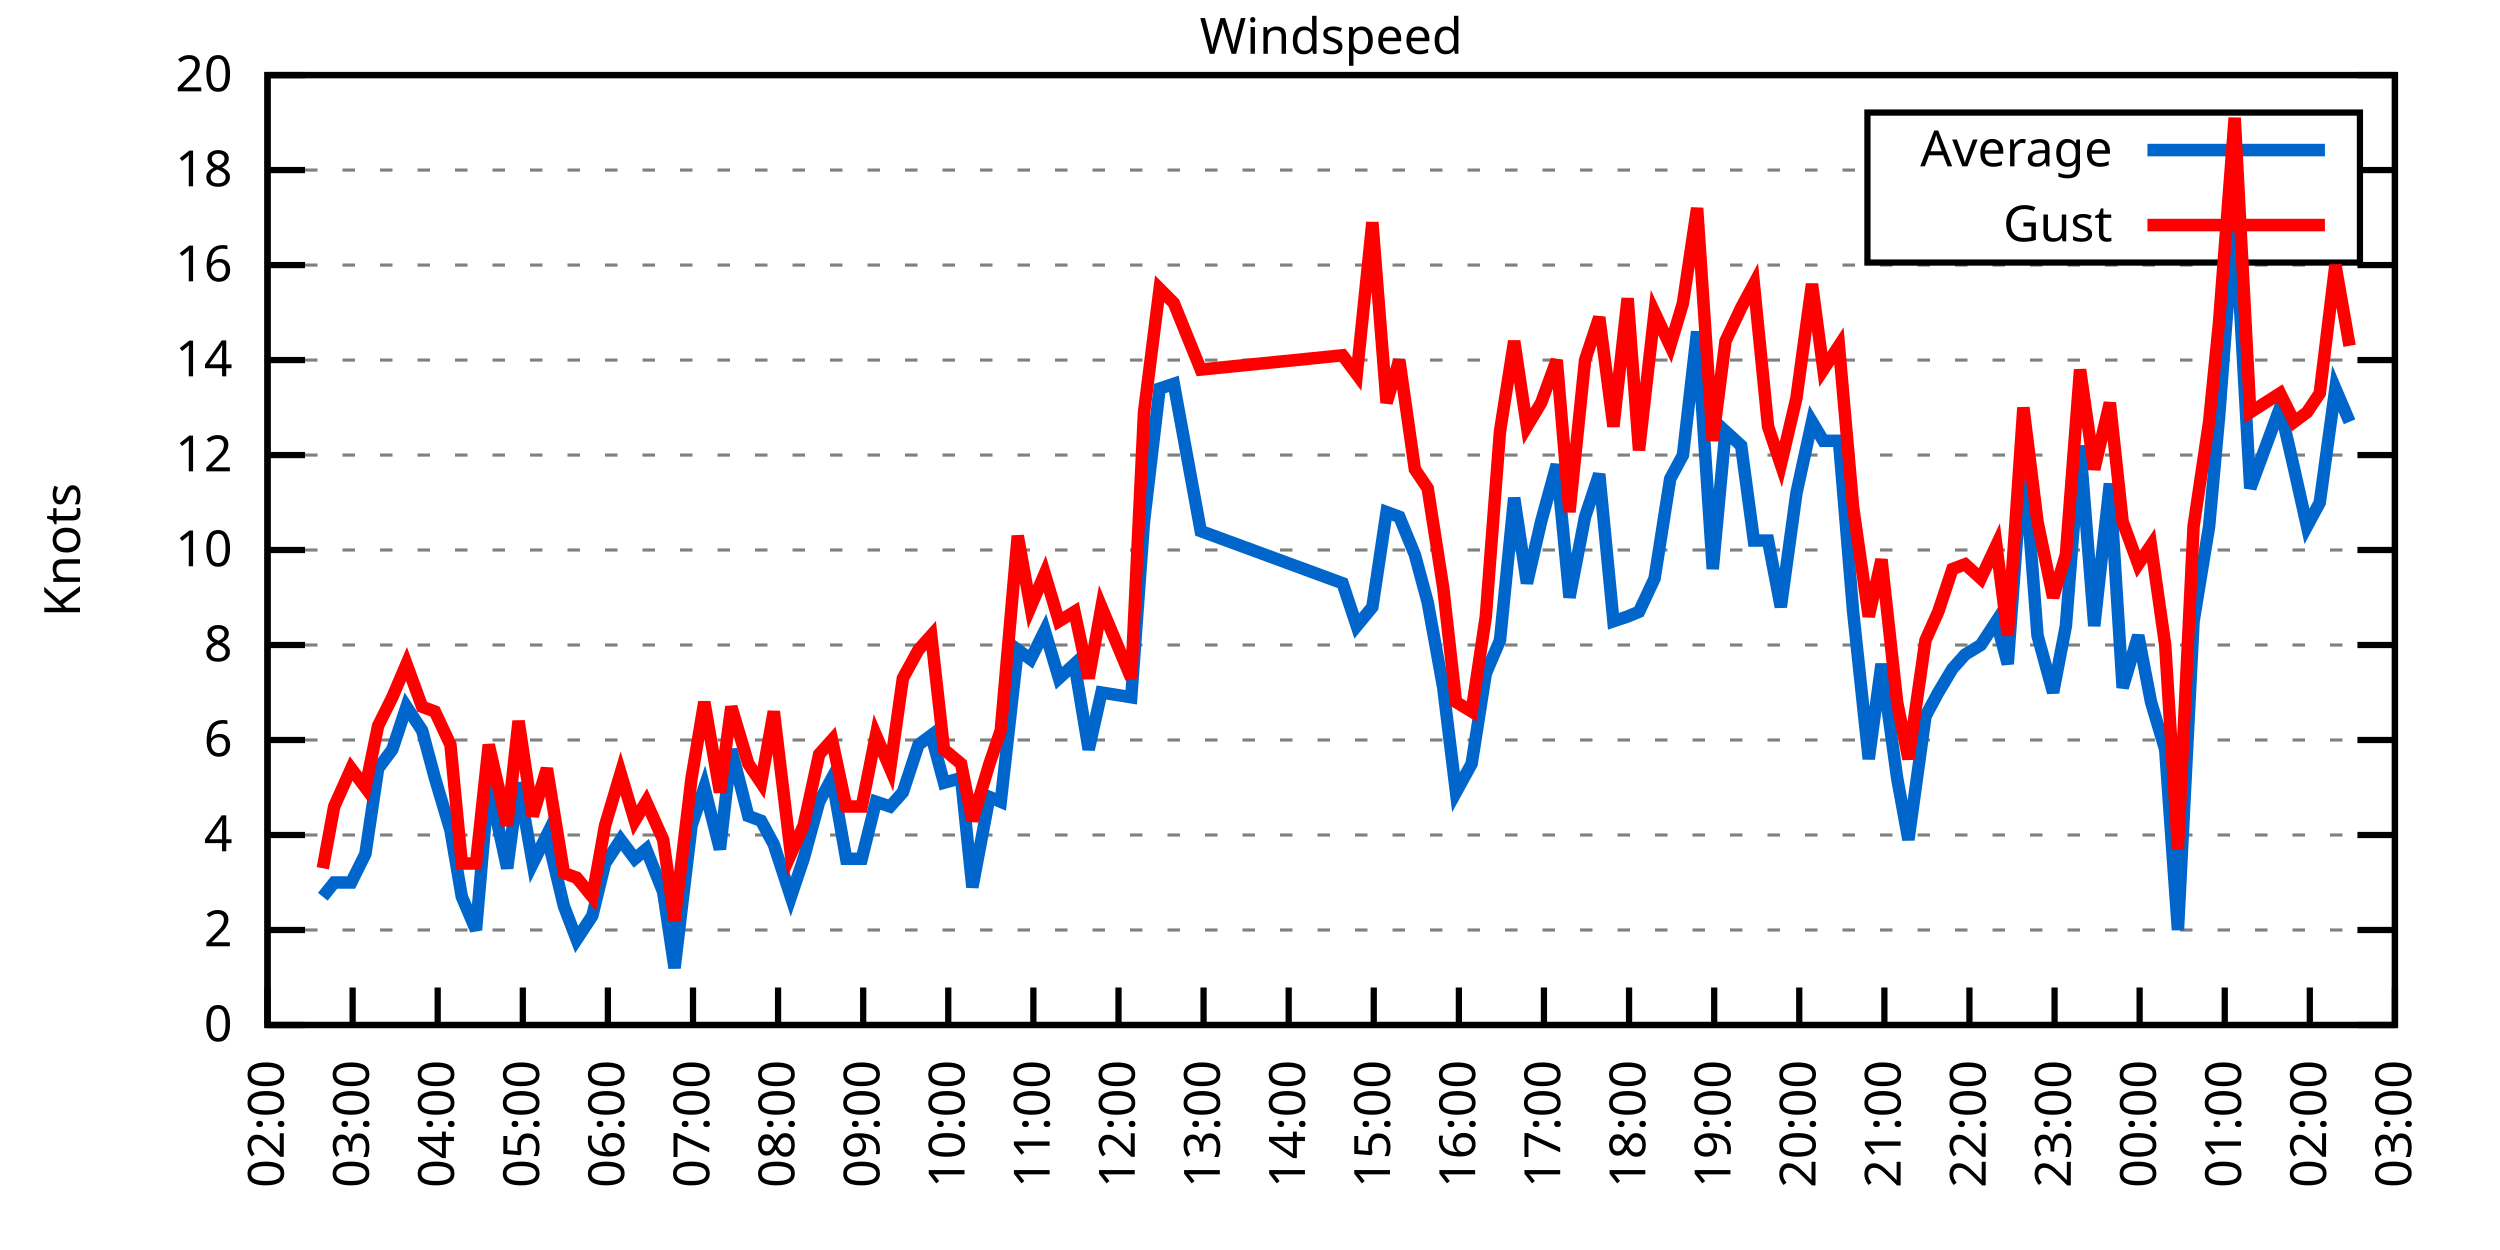
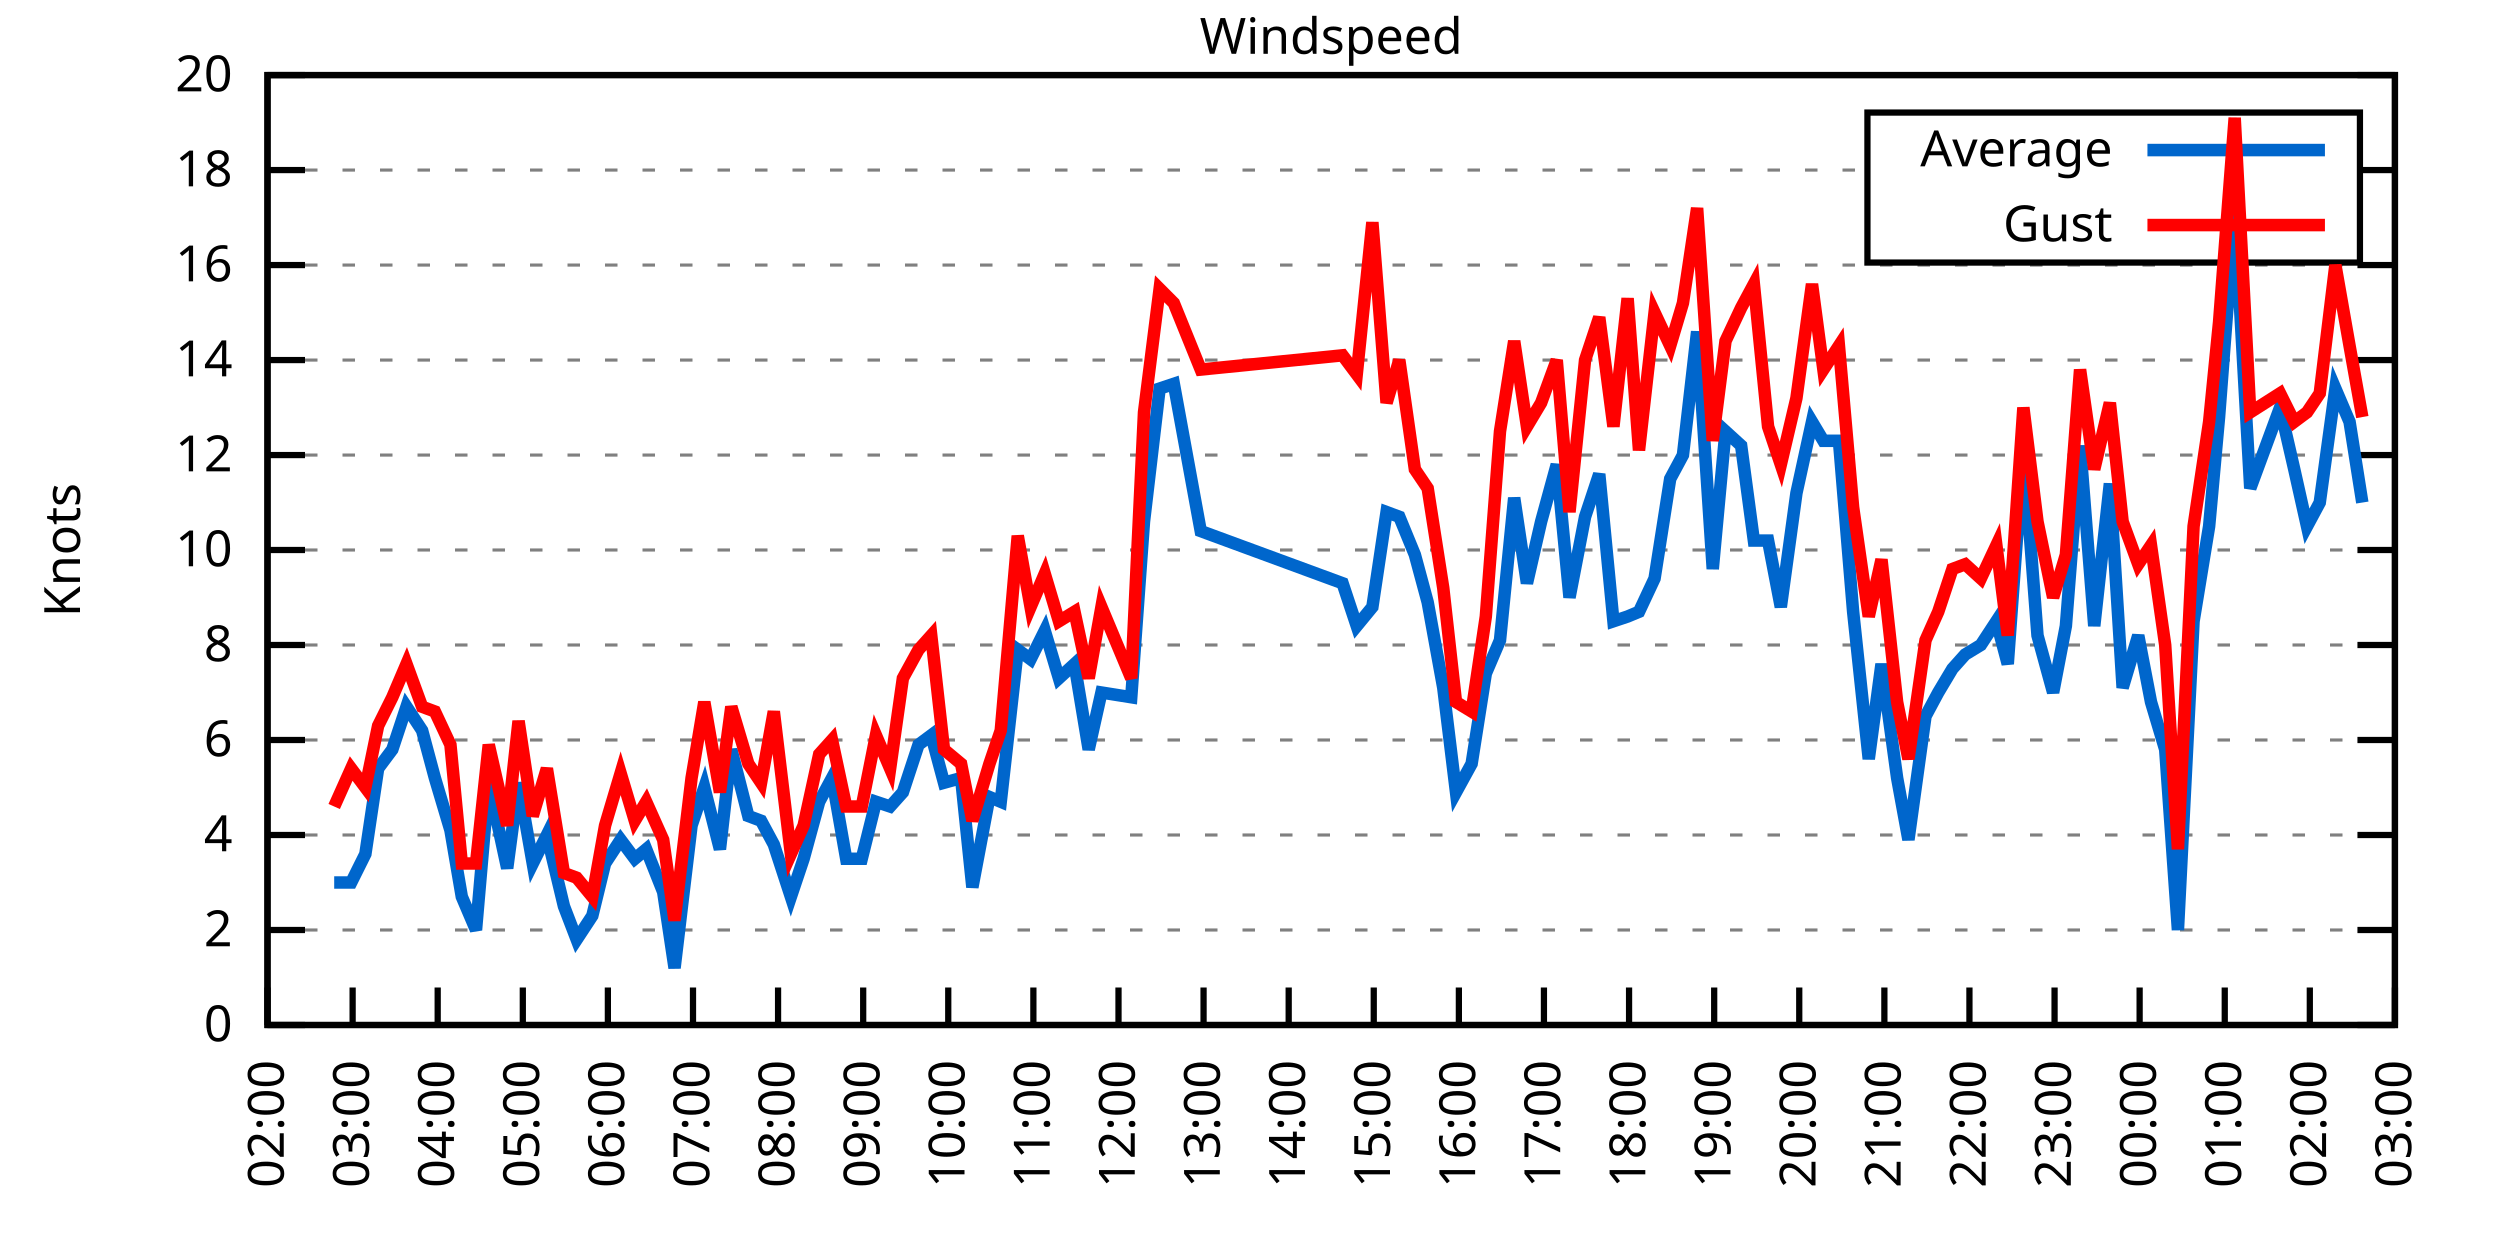
<svg xmlns="http://www.w3.org/2000/svg" xmlns:xlink="http://www.w3.org/1999/xlink" width="400" height="200" viewBox="0 0 400 200">
  <g id="gnuplot_canvas">
    <rect x="0" y="0" width="400" height="200" fill="none" />
    <defs>
      <circle id="gpDot" r="0.5" stroke-width="0.5" stroke="currentColor" />
      <path id="gpPt0" stroke-width="0.333" stroke="currentColor" d="M-1,0 h2 M0,-1 v2" />
      <path id="gpPt1" stroke-width="0.333" stroke="currentColor" d="M-1,-1 L1,1 M1,-1 L-1,1" />
      <path id="gpPt2" stroke-width="0.333" stroke="currentColor" d="M-1,0 L1,0 M0,-1 L0,1 M-1,-1 L1,1 M-1,1 L1,-1" />
      <rect id="gpPt3" stroke-width="0.333" stroke="currentColor" x="-1" y="-1" width="2" height="2" />
      <rect id="gpPt4" stroke-width="0.333" stroke="currentColor" fill="currentColor" x="-1" y="-1" width="2" height="2" />
      <circle id="gpPt5" stroke-width="0.333" stroke="currentColor" cx="0" cy="0" r="1" />
      <use xlink:href="#gpPt5" id="gpPt6" fill="currentColor" stroke="none" />
      <path id="gpPt7" stroke-width="0.333" stroke="currentColor" d="M0,-1.33 L-1.33,0.67 L1.33,0.67 z" />
      <use xlink:href="#gpPt7" id="gpPt8" fill="currentColor" stroke="none" />
      <use xlink:href="#gpPt7" id="gpPt9" stroke="currentColor" transform="rotate(180)" />
      <use xlink:href="#gpPt9" id="gpPt10" fill="currentColor" stroke="none" />
      <use xlink:href="#gpPt3" id="gpPt11" stroke="currentColor" transform="rotate(45)" />
      <use xlink:href="#gpPt11" id="gpPt12" fill="currentColor" stroke="none" />
      <path id="gpPt13" stroke-width="0.333" stroke="currentColor" d="M0,1.330 L1.265,0.411 L0.782,-1.067 L-0.782,-1.076 L-1.265,0.411 z" />
      <use xlink:href="#gpPt13" id="gpPt14" fill="currentColor" stroke="none" />
      <filter id="textbox" filterUnits="objectBoundingBox" x="0" y="0" height="1" width="1">
        <feFlood flood-color="white" flood-opacity="1" result="bgnd" />
        <feComposite in="SourceGraphic" in2="bgnd" operator="atop" />
      </filter>
      <filter id="greybox" filterUnits="objectBoundingBox" x="0" y="0" height="1" width="1">
        <feFlood flood-color="lightgrey" flood-opacity="1" result="grey" />
        <feComposite in="SourceGraphic" in2="grey" operator="atop" />
      </filter>
    </defs>
    <g fill="none" color="white" stroke="currentColor" stroke-width="1.00" stroke-linecap="butt" stroke-linejoin="miter">
</g>
    <g fill="none" color="black" stroke="currentColor" stroke-width="1.00" stroke-linecap="butt" stroke-linejoin="miter">
      <g stroke="none" shape-rendering="crispEdges">
        <polygon fill="rgb(255, 255, 255)" points="42.80,164.00 383.18,164.00 383.18,12.02 42.80,12.02 " />
      </g>
    </g>
    <g fill="none" color="black" stroke="currentColor" stroke-width="1.00" stroke-linecap="butt" stroke-linejoin="miter">
</g>
    <g fill="none" color="black" stroke="black" stroke-width="0.50" stroke-linecap="butt" stroke-linejoin="miter">
</g>
    <g fill="none" color="gray" stroke="currentColor" stroke-width="0.50" stroke-linecap="butt" stroke-linejoin="miter">
      <path stroke="gray" stroke-dasharray="2,4" class="gridline" d="M42.80,164.00 L383.19,164.00  " />
    </g>
    <g fill="none" color="gray" stroke="gray" stroke-width="1.00" stroke-linecap="butt" stroke-linejoin="miter">
</g>
    <g fill="none" color="black" stroke="currentColor" stroke-width="1.00" stroke-linecap="butt" stroke-linejoin="miter">
      <path stroke="black" d="M42.80,164.00 L48.80,164.00 M383.19,164.00 L377.19,164.00  " />
      <g transform="translate(37.20,166.60)" stroke="none" fill="black" font-family="Sans" font-size="8.00" text-anchor="end">
        <text>
          <tspan font-family="Sans"> 0</tspan>
        </text>
      </g>
    </g>
    <g fill="none" color="black" stroke="currentColor" stroke-width="1.00" stroke-linecap="butt" stroke-linejoin="miter">
</g>
    <g fill="none" color="black" stroke="black" stroke-width="0.50" stroke-linecap="butt" stroke-linejoin="miter">
</g>
    <g fill="none" color="gray" stroke="currentColor" stroke-width="0.50" stroke-linecap="butt" stroke-linejoin="miter">
      <path stroke="gray" stroke-dasharray="2,4" class="gridline" d="M42.80,148.80 L383.19,148.80  " />
    </g>
    <g fill="none" color="gray" stroke="gray" stroke-width="1.00" stroke-linecap="butt" stroke-linejoin="miter">
</g>
    <g fill="none" color="black" stroke="currentColor" stroke-width="1.00" stroke-linecap="butt" stroke-linejoin="miter">
      <path stroke="black" d="M42.80,148.80 L48.80,148.80 M383.19,148.80 L377.19,148.80  " />
      <g transform="translate(37.20,151.40)" stroke="none" fill="black" font-family="Sans" font-size="8.00" text-anchor="end">
        <text>
          <tspan font-family="Sans"> 2</tspan>
        </text>
      </g>
    </g>
    <g fill="none" color="black" stroke="currentColor" stroke-width="1.00" stroke-linecap="butt" stroke-linejoin="miter">
</g>
    <g fill="none" color="black" stroke="black" stroke-width="0.50" stroke-linecap="butt" stroke-linejoin="miter">
</g>
    <g fill="none" color="gray" stroke="currentColor" stroke-width="0.50" stroke-linecap="butt" stroke-linejoin="miter">
      <path stroke="gray" stroke-dasharray="2,4" class="gridline" d="M42.80,133.60 L383.19,133.60  " />
    </g>
    <g fill="none" color="gray" stroke="gray" stroke-width="1.00" stroke-linecap="butt" stroke-linejoin="miter">
</g>
    <g fill="none" color="black" stroke="currentColor" stroke-width="1.00" stroke-linecap="butt" stroke-linejoin="miter">
      <path stroke="black" d="M42.80,133.60 L48.80,133.60 M383.19,133.60 L377.19,133.60  " />
      <g transform="translate(37.20,136.20)" stroke="none" fill="black" font-family="Sans" font-size="8.00" text-anchor="end">
        <text>
          <tspan font-family="Sans"> 4</tspan>
        </text>
      </g>
    </g>
    <g fill="none" color="black" stroke="currentColor" stroke-width="1.00" stroke-linecap="butt" stroke-linejoin="miter">
</g>
    <g fill="none" color="black" stroke="black" stroke-width="0.50" stroke-linecap="butt" stroke-linejoin="miter">
</g>
    <g fill="none" color="gray" stroke="currentColor" stroke-width="0.50" stroke-linecap="butt" stroke-linejoin="miter">
      <path stroke="gray" stroke-dasharray="2,4" class="gridline" d="M42.80,118.40 L383.19,118.40  " />
    </g>
    <g fill="none" color="gray" stroke="gray" stroke-width="1.00" stroke-linecap="butt" stroke-linejoin="miter">
</g>
    <g fill="none" color="black" stroke="currentColor" stroke-width="1.00" stroke-linecap="butt" stroke-linejoin="miter">
      <path stroke="black" d="M42.80,118.40 L48.80,118.40 M383.19,118.40 L377.19,118.40  " />
      <g transform="translate(37.20,121.00)" stroke="none" fill="black" font-family="Sans" font-size="8.00" text-anchor="end">
        <text>
          <tspan font-family="Sans"> 6</tspan>
        </text>
      </g>
    </g>
    <g fill="none" color="black" stroke="currentColor" stroke-width="1.00" stroke-linecap="butt" stroke-linejoin="miter">
</g>
    <g fill="none" color="black" stroke="black" stroke-width="0.50" stroke-linecap="butt" stroke-linejoin="miter">
</g>
    <g fill="none" color="gray" stroke="currentColor" stroke-width="0.50" stroke-linecap="butt" stroke-linejoin="miter">
      <path stroke="gray" stroke-dasharray="2,4" class="gridline" d="M42.80,103.20 L383.19,103.20  " />
    </g>
    <g fill="none" color="gray" stroke="gray" stroke-width="1.00" stroke-linecap="butt" stroke-linejoin="miter">
</g>
    <g fill="none" color="black" stroke="currentColor" stroke-width="1.00" stroke-linecap="butt" stroke-linejoin="miter">
      <path stroke="black" d="M42.80,103.20 L48.80,103.20 M383.19,103.20 L377.19,103.20  " />
      <g transform="translate(37.20,105.80)" stroke="none" fill="black" font-family="Sans" font-size="8.00" text-anchor="end">
        <text>
          <tspan font-family="Sans"> 8</tspan>
        </text>
      </g>
    </g>
    <g fill="none" color="black" stroke="currentColor" stroke-width="1.00" stroke-linecap="butt" stroke-linejoin="miter">
</g>
    <g fill="none" color="black" stroke="black" stroke-width="0.50" stroke-linecap="butt" stroke-linejoin="miter">
</g>
    <g fill="none" color="gray" stroke="currentColor" stroke-width="0.50" stroke-linecap="butt" stroke-linejoin="miter">
      <path stroke="gray" stroke-dasharray="2,4" class="gridline" d="M42.80,88.00 L383.19,88.00  " />
    </g>
    <g fill="none" color="gray" stroke="gray" stroke-width="1.00" stroke-linecap="butt" stroke-linejoin="miter">
</g>
    <g fill="none" color="black" stroke="currentColor" stroke-width="1.00" stroke-linecap="butt" stroke-linejoin="miter">
      <path stroke="black" d="M42.80,88.00 L48.80,88.00 M383.19,88.00 L377.19,88.00  " />
      <g transform="translate(37.20,90.60)" stroke="none" fill="black" font-family="Sans" font-size="8.00" text-anchor="end">
        <text>
          <tspan font-family="Sans"> 10</tspan>
        </text>
      </g>
    </g>
    <g fill="none" color="black" stroke="currentColor" stroke-width="1.00" stroke-linecap="butt" stroke-linejoin="miter">
</g>
    <g fill="none" color="black" stroke="black" stroke-width="0.50" stroke-linecap="butt" stroke-linejoin="miter">
</g>
    <g fill="none" color="gray" stroke="currentColor" stroke-width="0.50" stroke-linecap="butt" stroke-linejoin="miter">
      <path stroke="gray" stroke-dasharray="2,4" class="gridline" d="M42.80,72.81 L383.19,72.81  " />
    </g>
    <g fill="none" color="gray" stroke="gray" stroke-width="1.00" stroke-linecap="butt" stroke-linejoin="miter">
</g>
    <g fill="none" color="black" stroke="currentColor" stroke-width="1.00" stroke-linecap="butt" stroke-linejoin="miter">
      <path stroke="black" d="M42.80,72.81 L48.80,72.81 M383.19,72.81 L377.19,72.81  " />
      <g transform="translate(37.20,75.41)" stroke="none" fill="black" font-family="Sans" font-size="8.00" text-anchor="end">
        <text>
          <tspan font-family="Sans"> 12</tspan>
        </text>
      </g>
    </g>
    <g fill="none" color="black" stroke="currentColor" stroke-width="1.00" stroke-linecap="butt" stroke-linejoin="miter">
</g>
    <g fill="none" color="black" stroke="black" stroke-width="0.50" stroke-linecap="butt" stroke-linejoin="miter">
</g>
    <g fill="none" color="gray" stroke="currentColor" stroke-width="0.50" stroke-linecap="butt" stroke-linejoin="miter">
      <path stroke="gray" stroke-dasharray="2,4" class="gridline" d="M42.80,57.61 L383.19,57.61  " />
    </g>
    <g fill="none" color="gray" stroke="gray" stroke-width="1.00" stroke-linecap="butt" stroke-linejoin="miter">
</g>
    <g fill="none" color="black" stroke="currentColor" stroke-width="1.00" stroke-linecap="butt" stroke-linejoin="miter">
      <path stroke="black" d="M42.80,57.61 L48.80,57.61 M383.19,57.61 L377.19,57.61  " />
      <g transform="translate(37.20,60.21)" stroke="none" fill="black" font-family="Sans" font-size="8.00" text-anchor="end">
        <text>
          <tspan font-family="Sans"> 14</tspan>
        </text>
      </g>
    </g>
    <g fill="none" color="black" stroke="currentColor" stroke-width="1.00" stroke-linecap="butt" stroke-linejoin="miter">
</g>
    <g fill="none" color="black" stroke="black" stroke-width="0.50" stroke-linecap="butt" stroke-linejoin="miter">
</g>
    <g fill="none" color="gray" stroke="currentColor" stroke-width="0.50" stroke-linecap="butt" stroke-linejoin="miter">
      <path stroke="gray" stroke-dasharray="2,4" class="gridline" d="M42.80,42.41 L383.19,42.41  " />
    </g>
    <g fill="none" color="gray" stroke="gray" stroke-width="1.00" stroke-linecap="butt" stroke-linejoin="miter">
</g>
    <g fill="none" color="black" stroke="currentColor" stroke-width="1.00" stroke-linecap="butt" stroke-linejoin="miter">
      <path stroke="black" d="M42.80,42.41 L48.80,42.41 M383.19,42.41 L377.19,42.41  " />
      <g transform="translate(37.20,45.01)" stroke="none" fill="black" font-family="Sans" font-size="8.00" text-anchor="end">
        <text>
          <tspan font-family="Sans"> 16</tspan>
        </text>
      </g>
    </g>
    <g fill="none" color="black" stroke="currentColor" stroke-width="1.00" stroke-linecap="butt" stroke-linejoin="miter">
</g>
    <g fill="none" color="black" stroke="black" stroke-width="0.50" stroke-linecap="butt" stroke-linejoin="miter">
</g>
    <g fill="none" color="gray" stroke="currentColor" stroke-width="0.50" stroke-linecap="butt" stroke-linejoin="miter">
      <path stroke="gray" stroke-dasharray="2,4" class="gridline" d="M42.80,27.21 L298.79,27.21 M377.59,27.21 L383.19,27.21  " />
    </g>
    <g fill="none" color="gray" stroke="gray" stroke-width="1.00" stroke-linecap="butt" stroke-linejoin="miter">
</g>
    <g fill="none" color="black" stroke="currentColor" stroke-width="1.00" stroke-linecap="butt" stroke-linejoin="miter">
      <path stroke="black" d="M42.80,27.21 L48.80,27.21 M383.19,27.21 L377.19,27.21  " />
      <g transform="translate(37.20,29.81)" stroke="none" fill="black" font-family="Sans" font-size="8.00" text-anchor="end">
        <text>
          <tspan font-family="Sans"> 18</tspan>
        </text>
      </g>
    </g>
    <g fill="none" color="black" stroke="currentColor" stroke-width="1.00" stroke-linecap="butt" stroke-linejoin="miter">
</g>
    <g fill="none" color="black" stroke="black" stroke-width="0.50" stroke-linecap="butt" stroke-linejoin="miter">
</g>
    <g fill="none" color="gray" stroke="currentColor" stroke-width="0.50" stroke-linecap="butt" stroke-linejoin="miter">
      <path stroke="gray" stroke-dasharray="2,4" class="gridline" d="M42.80,12.01 L383.19,12.01  " />
    </g>
    <g fill="none" color="gray" stroke="gray" stroke-width="1.00" stroke-linecap="butt" stroke-linejoin="miter">
</g>
    <g fill="none" color="black" stroke="currentColor" stroke-width="1.00" stroke-linecap="butt" stroke-linejoin="miter">
      <path stroke="black" d="M42.80,12.01 L48.80,12.01 M383.19,12.01 L377.19,12.01  " />
      <g transform="translate(37.20,14.61)" stroke="none" fill="black" font-family="Sans" font-size="8.00" text-anchor="end">
        <text>
          <tspan font-family="Sans"> 20</tspan>
        </text>
      </g>
    </g>
    <g fill="none" color="black" stroke="currentColor" stroke-width="1.00" stroke-linecap="butt" stroke-linejoin="miter">
      <path stroke="black" d="M42.80,164.00 L42.80,158.00  " />
      <g transform="translate(45.40,169.60) rotate(270.00)" stroke="none" fill="black" font-family="Sans" font-size="8.00" text-anchor="end">
        <text>
          <tspan font-family="Sans">02:00</tspan>
        </text>
      </g>
    </g>
    <g fill="none" color="black" stroke="currentColor" stroke-width="1.00" stroke-linecap="butt" stroke-linejoin="miter">
      <path stroke="black" d="M56.42,164.00 L56.42,158.00  " />
      <g transform="translate(59.02,169.60) rotate(270.00)" stroke="none" fill="black" font-family="Sans" font-size="8.00" text-anchor="end">
        <text>
          <tspan font-family="Sans">03:00</tspan>
        </text>
      </g>
    </g>
    <g fill="none" color="black" stroke="currentColor" stroke-width="1.00" stroke-linecap="butt" stroke-linejoin="miter">
      <path stroke="black" d="M70.03,164.00 L70.03,158.00  " />
      <g transform="translate(72.63,169.60) rotate(270.00)" stroke="none" fill="black" font-family="Sans" font-size="8.00" text-anchor="end">
        <text>
          <tspan font-family="Sans">04:00</tspan>
        </text>
      </g>
    </g>
    <g fill="none" color="black" stroke="currentColor" stroke-width="1.00" stroke-linecap="butt" stroke-linejoin="miter">
      <path stroke="black" d="M83.65,164.00 L83.65,158.00  " />
      <g transform="translate(86.25,169.60) rotate(270.00)" stroke="none" fill="black" font-family="Sans" font-size="8.00" text-anchor="end">
        <text>
          <tspan font-family="Sans">05:00</tspan>
        </text>
      </g>
    </g>
    <g fill="none" color="black" stroke="currentColor" stroke-width="1.00" stroke-linecap="butt" stroke-linejoin="miter">
      <path stroke="black" d="M97.26,164.00 L97.26,158.00  " />
      <g transform="translate(99.86,169.60) rotate(270.00)" stroke="none" fill="black" font-family="Sans" font-size="8.00" text-anchor="end">
        <text>
          <tspan font-family="Sans">06:00</tspan>
        </text>
      </g>
    </g>
    <g fill="none" color="black" stroke="currentColor" stroke-width="1.00" stroke-linecap="butt" stroke-linejoin="miter">
      <path stroke="black" d="M110.88,164.00 L110.88,158.00  " />
      <g transform="translate(113.48,169.60) rotate(270.00)" stroke="none" fill="black" font-family="Sans" font-size="8.00" text-anchor="end">
        <text>
          <tspan font-family="Sans">07:00</tspan>
        </text>
      </g>
    </g>
    <g fill="none" color="black" stroke="currentColor" stroke-width="1.00" stroke-linecap="butt" stroke-linejoin="miter">
      <path stroke="black" d="M124.49,164.00 L124.49,158.00  " />
      <g transform="translate(127.09,169.60) rotate(270.00)" stroke="none" fill="black" font-family="Sans" font-size="8.00" text-anchor="end">
        <text>
          <tspan font-family="Sans">08:00</tspan>
        </text>
      </g>
    </g>
    <g fill="none" color="black" stroke="currentColor" stroke-width="1.00" stroke-linecap="butt" stroke-linejoin="miter">
      <path stroke="black" d="M138.11,164.00 L138.11,158.00  " />
      <g transform="translate(140.71,169.60) rotate(270.00)" stroke="none" fill="black" font-family="Sans" font-size="8.00" text-anchor="end">
        <text>
          <tspan font-family="Sans">09:00</tspan>
        </text>
      </g>
    </g>
    <g fill="none" color="black" stroke="currentColor" stroke-width="1.00" stroke-linecap="butt" stroke-linejoin="miter">
      <path stroke="black" d="M151.72,164.00 L151.72,158.00  " />
      <g transform="translate(154.32,169.60) rotate(270.00)" stroke="none" fill="black" font-family="Sans" font-size="8.00" text-anchor="end">
        <text>
          <tspan font-family="Sans">10:00</tspan>
        </text>
      </g>
    </g>
    <g fill="none" color="black" stroke="currentColor" stroke-width="1.00" stroke-linecap="butt" stroke-linejoin="miter">
      <path stroke="black" d="M165.34,164.00 L165.34,158.00  " />
      <g transform="translate(167.94,169.60) rotate(270.00)" stroke="none" fill="black" font-family="Sans" font-size="8.00" text-anchor="end">
        <text>
          <tspan font-family="Sans">11:00</tspan>
        </text>
      </g>
    </g>
    <g fill="none" color="black" stroke="currentColor" stroke-width="1.00" stroke-linecap="butt" stroke-linejoin="miter">
      <path stroke="black" d="M178.96,164.00 L178.96,158.00  " />
      <g transform="translate(181.56,169.60) rotate(270.00)" stroke="none" fill="black" font-family="Sans" font-size="8.00" text-anchor="end">
        <text>
          <tspan font-family="Sans">12:00</tspan>
        </text>
      </g>
    </g>
    <g fill="none" color="black" stroke="currentColor" stroke-width="1.00" stroke-linecap="butt" stroke-linejoin="miter">
      <path stroke="black" d="M192.57,164.00 L192.57,158.00  " />
      <g transform="translate(195.17,169.60) rotate(270.00)" stroke="none" fill="black" font-family="Sans" font-size="8.00" text-anchor="end">
        <text>
          <tspan font-family="Sans">13:00</tspan>
        </text>
      </g>
    </g>
    <g fill="none" color="black" stroke="currentColor" stroke-width="1.00" stroke-linecap="butt" stroke-linejoin="miter">
      <path stroke="black" d="M206.19,164.00 L206.19,158.00  " />
      <g transform="translate(208.79,169.60) rotate(270.00)" stroke="none" fill="black" font-family="Sans" font-size="8.00" text-anchor="end">
        <text>
          <tspan font-family="Sans">14:00</tspan>
        </text>
      </g>
    </g>
    <g fill="none" color="black" stroke="currentColor" stroke-width="1.00" stroke-linecap="butt" stroke-linejoin="miter">
      <path stroke="black" d="M219.80,164.00 L219.80,158.00  " />
      <g transform="translate(222.40,169.60) rotate(270.00)" stroke="none" fill="black" font-family="Sans" font-size="8.00" text-anchor="end">
        <text>
          <tspan font-family="Sans">15:00</tspan>
        </text>
      </g>
    </g>
    <g fill="none" color="black" stroke="currentColor" stroke-width="1.00" stroke-linecap="butt" stroke-linejoin="miter">
      <path stroke="black" d="M233.42,164.00 L233.42,158.00  " />
      <g transform="translate(236.02,169.60) rotate(270.00)" stroke="none" fill="black" font-family="Sans" font-size="8.00" text-anchor="end">
        <text>
          <tspan font-family="Sans">16:00</tspan>
        </text>
      </g>
    </g>
    <g fill="none" color="black" stroke="currentColor" stroke-width="1.00" stroke-linecap="butt" stroke-linejoin="miter">
      <path stroke="black" d="M247.03,164.00 L247.03,158.00  " />
      <g transform="translate(249.63,169.60) rotate(270.00)" stroke="none" fill="black" font-family="Sans" font-size="8.00" text-anchor="end">
        <text>
          <tspan font-family="Sans">17:00</tspan>
        </text>
      </g>
    </g>
    <g fill="none" color="black" stroke="currentColor" stroke-width="1.00" stroke-linecap="butt" stroke-linejoin="miter">
      <path stroke="black" d="M260.65,164.00 L260.65,158.00  " />
      <g transform="translate(263.25,169.60) rotate(270.00)" stroke="none" fill="black" font-family="Sans" font-size="8.00" text-anchor="end">
        <text>
          <tspan font-family="Sans">18:00</tspan>
        </text>
      </g>
    </g>
    <g fill="none" color="black" stroke="currentColor" stroke-width="1.00" stroke-linecap="butt" stroke-linejoin="miter">
      <path stroke="black" d="M274.27,164.00 L274.27,158.00  " />
      <g transform="translate(276.87,169.60) rotate(270.00)" stroke="none" fill="black" font-family="Sans" font-size="8.00" text-anchor="end">
        <text>
          <tspan font-family="Sans">19:00</tspan>
        </text>
      </g>
    </g>
    <g fill="none" color="black" stroke="currentColor" stroke-width="1.00" stroke-linecap="butt" stroke-linejoin="miter">
      <path stroke="black" d="M287.88,164.00 L287.88,158.00  " />
      <g transform="translate(290.48,169.60) rotate(270.00)" stroke="none" fill="black" font-family="Sans" font-size="8.00" text-anchor="end">
        <text>
          <tspan font-family="Sans">20:00</tspan>
        </text>
      </g>
    </g>
    <g fill="none" color="black" stroke="currentColor" stroke-width="1.00" stroke-linecap="butt" stroke-linejoin="miter">
      <path stroke="black" d="M301.50,164.00 L301.50,158.00  " />
      <g transform="translate(304.10,169.60) rotate(270.00)" stroke="none" fill="black" font-family="Sans" font-size="8.00" text-anchor="end">
        <text>
          <tspan font-family="Sans">21:00</tspan>
        </text>
      </g>
    </g>
    <g fill="none" color="black" stroke="currentColor" stroke-width="1.00" stroke-linecap="butt" stroke-linejoin="miter">
      <path stroke="black" d="M315.11,164.00 L315.11,158.00  " />
      <g transform="translate(317.71,169.60) rotate(270.00)" stroke="none" fill="black" font-family="Sans" font-size="8.00" text-anchor="end">
        <text>
          <tspan font-family="Sans">22:00</tspan>
        </text>
      </g>
    </g>
    <g fill="none" color="black" stroke="currentColor" stroke-width="1.00" stroke-linecap="butt" stroke-linejoin="miter">
      <path stroke="black" d="M328.73,164.00 L328.73,158.00  " />
      <g transform="translate(331.33,169.60) rotate(270.00)" stroke="none" fill="black" font-family="Sans" font-size="8.00" text-anchor="end">
        <text>
          <tspan font-family="Sans">23:00</tspan>
        </text>
      </g>
    </g>
    <g fill="none" color="black" stroke="currentColor" stroke-width="1.00" stroke-linecap="butt" stroke-linejoin="miter">
      <path stroke="black" d="M342.34,164.00 L342.34,158.00  " />
      <g transform="translate(344.94,169.60) rotate(270.00)" stroke="none" fill="black" font-family="Sans" font-size="8.00" text-anchor="end">
        <text>
          <tspan font-family="Sans">00:00</tspan>
        </text>
      </g>
    </g>
    <g fill="none" color="black" stroke="currentColor" stroke-width="1.00" stroke-linecap="butt" stroke-linejoin="miter">
      <path stroke="black" d="M355.96,164.00 L355.96,158.00  " />
      <g transform="translate(358.56,169.60) rotate(270.00)" stroke="none" fill="black" font-family="Sans" font-size="8.00" text-anchor="end">
        <text>
          <tspan font-family="Sans">01:00</tspan>
        </text>
      </g>
    </g>
    <g fill="none" color="black" stroke="currentColor" stroke-width="1.00" stroke-linecap="butt" stroke-linejoin="miter">
      <path stroke="black" d="M369.57,164.00 L369.57,158.00  " />
      <g transform="translate(372.17,169.60) rotate(270.00)" stroke="none" fill="black" font-family="Sans" font-size="8.00" text-anchor="end">
        <text>
          <tspan font-family="Sans">02:00</tspan>
        </text>
      </g>
    </g>
    <g fill="none" color="black" stroke="currentColor" stroke-width="1.00" stroke-linecap="butt" stroke-linejoin="miter">
      <path stroke="black" d="M383.19,164.00 L383.19,158.00  " />
      <g transform="translate(385.79,169.60) rotate(270.00)" stroke="none" fill="black" font-family="Sans" font-size="8.00" text-anchor="end">
        <text>
          <tspan font-family="Sans">03:00</tspan>
        </text>
      </g>
    </g>
    <g fill="none" color="black" stroke="currentColor" stroke-width="1.00" stroke-linecap="butt" stroke-linejoin="miter">
</g>
    <g fill="none" color="black" stroke="currentColor" stroke-width="1.00" stroke-linecap="butt" stroke-linejoin="miter">
      <path stroke="black" d="M42.80,12.01 L42.80,164.00 L383.19,164.00 L383.19,12.01 L42.80,12.01 Z  " />
    </g>
    <g fill="none" color="black" stroke="currentColor" stroke-width="1.00" stroke-linecap="butt" stroke-linejoin="miter">
</g>
    <g fill="none" color="black" stroke="currentColor" stroke-width="1.00" stroke-linecap="butt" stroke-linejoin="miter">
      <path stroke="black" d="M298.79,42.01 L298.79,18.01 L377.59,18.01 L377.59,42.01 L298.79,42.01 Z  " />
    </g>
    <g id="Windspeed_plot_1">
      <g fill="none" color="white" stroke="black" stroke-width="2.00" stroke-linecap="butt" stroke-linejoin="miter">
</g>
      <g fill="none" color="black" stroke="currentColor" stroke-width="2.00" stroke-linecap="butt" stroke-linejoin="miter">
        <g transform="translate(337.99,26.61)" stroke="none" fill="black" font-family="Sans" font-size="8.00" text-anchor="end">
          <text>
            <tspan font-family="Sans">Average</tspan>
          </text>
        </g>
      </g>
      <g fill="none" color="black" stroke="currentColor" stroke-width="2.00" stroke-linecap="butt" stroke-linejoin="miter">
-         <path stroke="rgb(  0, 102, 204)" d="M343.59,24.01 L371.99,24.01 M51.65,143.48 L53.47,141.20 L56.19,141.20 L58.46,136.64 L60.50,122.96 L62.77,119.92   L65.04,113.08 L67.54,116.88 L69.58,124.48 L72.07,132.84 L73.89,143.48 L76.16,148.80 L78.20,125.24 L81.15,138.92   L82.97,125.24 L85.24,138.16 L87.50,133.60 L90.23,145.00 L92.27,150.32 L94.77,146.52 L96.81,138.16 L99.30,134.36   L101.57,137.40 L103.39,135.88 L106.11,142.72 L107.93,154.88 L110.65,132.08 L112.69,126.00 L115.19,135.88 L117.01,119.92   L119.73,130.56 L121.77,131.32 L123.81,135.12 L126.54,143.48 L128.58,137.40 L131.07,128.28 L133.12,124.48 L135.39,137.40   L137.88,137.40 L140.15,128.28 L142.42,129.04 L144.46,126.76 L146.96,119.16 L149.00,117.64 L151.04,125.24 L153.77,124.48   L155.58,141.96 L158.31,127.52 L160.12,128.28 L162.84,103.96 L164.89,105.48 L167.16,100.92 L169.43,108.52 L171.92,106.24   L174.19,119.92 L176.23,110.80 L181.00,111.56 L183.04,83.45 L185.54,62.17 L187.81,61.41 L192.12,84.97 L214.81,93.32   L217.08,100.16 L219.58,97.12 L221.85,81.93 L223.89,82.69 L226.38,88.76 L228.43,96.36 L230.92,110.04 L232.96,126.76   L235.46,122.20 L237.73,107.76 L240.00,102.44 L242.27,79.65 L244.31,93.32 L246.58,83.45 L249.08,74.33 L251.12,95.60   L253.61,82.69 L255.88,75.85 L258.15,99.40 L260.42,98.64 L262.24,97.88 L264.73,92.56 L267.23,76.61 L269.27,72.81   L271.54,53.05 L274.04,91.04 L276.08,69.01 L278.58,71.29 L280.62,86.49 L282.89,86.49 L284.93,97.12 L287.43,78.89   L289.92,67.49 L291.74,70.53 L294.23,70.53 L296.50,97.88 L299.00,121.44 L301.04,106.24 L303.54,124.48 L305.35,134.36   L308.08,114.60 L310.12,110.80 L312.39,107.00 L314.43,104.72 L316.93,103.20 L319.42,99.40 L321.24,106.24 L323.74,72.05   L326.00,101.68 L328.50,110.80 L330.54,100.16 L332.81,71.29 L335.08,100.16 L337.58,77.37 L339.62,110.04 L342.12,101.68   L344.16,112.32 L346.43,119.92 L348.47,148.80 L350.97,99.40 L353.46,84.21 L355.05,66.73 L357.55,34.05 L360.04,78.13   L364.81,65.21 L367.08,75.09 L369.12,84.21 L371.16,80.41 L373.66,62.17 L375.93,67.49  " />
+         <path stroke="rgb(  0, 102, 204)" d="M343.59,24.01 L371.99,24.01 M53.47,141.20 L56.19,141.20 L58.46,136.64 L60.50,122.96 L62.77,119.92 L65.04,113.08   L67.54,116.88 L69.58,124.48 L72.07,132.84 L73.89,143.48 L76.16,148.80 L78.20,125.24 L81.15,138.92 L82.97,125.24   L85.24,138.16 L87.50,133.60 L90.23,145.00 L92.27,150.32 L94.77,146.52 L96.81,138.16 L99.30,134.36 L101.57,137.40   L103.39,135.88 L106.11,142.72 L107.93,154.88 L110.65,132.08 L112.69,126.00 L115.19,135.88 L117.01,119.92 L119.73,130.56   L121.77,131.32 L123.81,135.12 L126.54,143.48 L128.58,137.40 L131.07,128.28 L133.12,124.48 L135.39,137.40 L137.88,137.40   L140.15,128.28 L142.42,129.04 L144.46,126.76 L146.96,119.16 L149.00,117.64 L151.04,125.24 L153.77,124.48 L155.58,141.96   L158.31,127.52 L160.12,128.28 L162.84,103.96 L164.89,105.48 L167.16,100.92 L169.43,108.52 L171.92,106.24 L174.19,119.92   L176.23,110.80 L181.00,111.56 L183.04,83.45 L185.54,62.17 L187.81,61.41 L192.12,84.97 L214.81,93.32 L217.08,100.16   L219.58,97.12 L221.85,81.93 L223.89,82.69 L226.38,88.76 L228.43,96.36 L230.92,110.04 L232.96,126.76 L235.46,122.20   L237.73,107.76 L240.00,102.44 L242.27,79.65 L244.31,93.32 L246.58,83.45 L249.08,74.33 L251.12,95.60 L253.61,82.69   L255.88,75.85 L258.15,99.40 L260.42,98.64 L262.24,97.88 L264.73,92.56 L267.23,76.61 L269.27,72.81 L271.54,53.05   L274.04,91.04 L276.08,69.01 L278.58,71.29 L280.62,86.49 L282.89,86.49 L284.93,97.12 L287.43,78.89 L289.92,67.49   L291.74,70.53 L294.23,70.53 L296.50,97.88 L299.00,121.44 L301.04,106.24 L303.54,124.48 L305.35,134.36 L308.08,114.60   L310.12,110.80 L312.39,107.00 L314.43,104.72 L316.93,103.20 L319.42,99.40 L321.24,106.24 L323.74,72.05 L326.00,101.68   L328.50,110.80 L330.54,100.16 L332.81,71.29 L335.08,100.16 L337.58,77.37 L339.62,110.04 L342.12,101.68 L344.16,112.32   L346.43,119.92 L348.47,148.80 L350.97,99.40 L353.46,84.21 L355.05,66.73 L357.55,34.05 L360.04,78.13 L364.81,65.21   L367.08,75.09 L369.12,84.21 L371.16,80.41 L373.66,62.17 L375.93,67.49 L377.97,80.41  " />
      </g>
    </g>
    <g id="Windspeed_plot_2">
      <g fill="none" color="black" stroke="currentColor" stroke-width="2.00" stroke-linecap="butt" stroke-linejoin="miter">
        <g transform="translate(337.99,38.61)" stroke="none" fill="black" font-family="Sans" font-size="8.00" text-anchor="end">
          <text>
            <tspan font-family="Sans">Gust</tspan>
          </text>
        </g>
      </g>
      <g fill="none" color="black" stroke="currentColor" stroke-width="2.00" stroke-linecap="butt" stroke-linejoin="miter">
-         <path stroke="rgb(255,   0,   0)" d="M343.59,36.01 L371.99,36.01 M51.65,138.92 L53.47,129.04 L56.19,122.96 L58.46,126.00 L60.50,116.12 L62.77,111.56   L65.04,106.24 L67.54,113.08 L69.58,113.84 L72.07,119.16 L73.89,138.16 L76.16,138.16 L78.20,119.16 L81.15,132.08   L82.97,115.36 L85.24,130.56 L87.50,122.96 L90.23,139.68 L92.27,140.44 L94.77,143.48 L96.81,132.08 L99.30,123.72   L101.57,131.32 L103.39,128.28 L106.11,134.36 L107.93,147.28 L110.65,124.48 L112.69,112.32 L115.19,126.76 L117.01,113.08   L119.73,122.20 L121.77,125.24 L123.81,113.84 L126.54,136.64 L128.58,132.08 L131.07,120.68 L133.12,118.40 L135.39,129.04   L137.88,129.04 L140.15,117.64 L142.42,122.96 L144.46,108.52 L146.96,103.96 L149.00,101.68 L151.04,119.92 L153.77,122.20   L155.58,131.32 L158.31,122.20 L160.12,116.88 L162.84,85.73 L164.89,97.12 L167.16,91.80 L169.43,99.40 L171.92,97.88   L174.19,108.52 L176.23,97.12 L181.00,108.52 L183.04,65.97 L185.54,46.21 L187.81,48.49 L192.12,59.13 L214.81,56.85   L217.08,59.89 L219.58,35.57 L221.85,64.45 L223.89,57.61 L226.38,75.09 L228.43,78.13 L230.92,94.08 L232.96,112.32   L235.46,113.84 L237.73,98.64 L240.00,69.01 L242.27,54.57 L244.31,68.25 L246.58,64.45 L249.08,57.61 L251.12,81.93   L253.61,57.61 L255.88,50.77 L258.15,68.25 L260.42,47.73 L262.24,72.05 L264.73,50.01 L267.23,55.33 L269.27,48.49   L271.54,33.29 L274.04,70.53 L276.08,54.57 L278.58,49.25 L280.62,45.45 L282.89,68.25 L284.93,74.33 L287.43,63.69   L289.92,45.45 L291.74,59.13 L294.23,55.33 L296.50,81.17 L299.00,98.64 L301.04,89.52 L303.54,112.32 L305.35,121.44   L308.08,102.44 L310.12,97.88 L312.39,91.04 L314.43,90.28 L316.93,92.56 L319.42,87.25 L321.24,101.68 L323.74,65.21   L326.00,83.45 L328.50,95.60 L330.54,88.76 L332.81,59.13 L335.08,75.09 L337.58,64.45 L339.62,83.45 L342.12,90.28   L344.16,87.25 L346.43,103.20 L348.47,135.88 L350.97,84.21 L353.46,67.49 L355.05,51.53 L357.55,18.85 L360.04,65.97   L364.81,62.93 L367.08,67.49 L369.12,65.97 L371.16,62.93 L373.66,42.41 L375.93,55.33  " />
+         <path stroke="rgb(255,   0,   0)" d="M343.59,36.01 L371.99,36.01 M53.47,129.04 L56.19,122.96 L58.46,126.00 L60.50,116.12 L62.77,111.56 L65.04,106.24   L67.54,113.08 L69.58,113.84 L72.07,119.16 L73.89,138.16 L76.16,138.16 L78.20,119.16 L81.15,132.08 L82.97,115.36   L85.24,130.56 L87.50,122.96 L90.23,139.68 L92.27,140.44 L94.77,143.48 L96.81,132.08 L99.30,123.72 L101.57,131.32   L103.39,128.28 L106.11,134.36 L107.93,147.28 L110.65,124.48 L112.69,112.32 L115.19,126.76 L117.01,113.08 L119.73,122.20   L121.77,125.24 L123.81,113.84 L126.54,136.64 L128.58,132.08 L131.07,120.68 L133.12,118.40 L135.39,129.04 L137.88,129.04   L140.15,117.64 L142.42,122.96 L144.46,108.52 L146.96,103.96 L149.00,101.68 L151.04,119.92 L153.77,122.20 L155.58,131.32   L158.31,122.20 L160.12,116.88 L162.84,85.73 L164.89,97.12 L167.16,91.80 L169.43,99.40 L171.92,97.88 L174.19,108.52   L176.23,97.12 L181.00,108.52 L183.04,65.97 L185.54,46.21 L187.81,48.49 L192.12,59.13 L214.81,56.85 L217.08,59.89   L219.58,35.57 L221.85,64.45 L223.89,57.61 L226.38,75.09 L228.43,78.13 L230.92,94.08 L232.96,112.32 L235.46,113.84   L237.73,98.64 L240.00,69.01 L242.27,54.57 L244.31,68.25 L246.58,64.45 L249.08,57.61 L251.12,81.93 L253.61,57.61   L255.88,50.77 L258.15,68.25 L260.42,47.73 L262.24,72.05 L264.73,50.01 L267.23,55.33 L269.27,48.49 L271.54,33.29   L274.04,70.53 L276.08,54.57 L278.58,49.25 L280.62,45.45 L282.89,68.25 L284.93,74.33 L287.43,63.69 L289.92,45.45   L291.74,59.13 L294.23,55.33 L296.50,81.17 L299.00,98.64 L301.04,89.52 L303.54,112.32 L305.35,121.44 L308.08,102.44   L310.12,97.88 L312.39,91.04 L314.43,90.28 L316.93,92.56 L319.42,87.25 L321.24,101.68 L323.74,65.21 L326.00,83.45   L328.50,95.60 L330.54,88.76 L332.81,59.13 L335.08,75.09 L337.58,64.45 L339.62,83.45 L342.12,90.28 L344.16,87.25   L346.43,103.20 L348.47,135.88 L350.97,84.21 L353.46,67.49 L355.05,51.53 L357.55,18.85 L360.04,65.97 L364.81,62.93   L367.08,67.49 L369.12,65.97 L371.16,62.93 L373.66,42.41 L375.93,55.33 L377.97,66.73  " />
      </g>
    </g>
    <g fill="none" color="black" stroke="currentColor" stroke-width="2.00" stroke-linecap="butt" stroke-linejoin="miter">
</g>
    <g fill="none" color="black" stroke="black" stroke-width="1.00" stroke-linecap="butt" stroke-linejoin="miter">
</g>
    <g fill="none" color="black" stroke="currentColor" stroke-width="1.00" stroke-linecap="butt" stroke-linejoin="miter">
      <path stroke="black" d="M42.80,12.01 L42.80,164.00 L383.19,164.00 L383.19,12.01 L42.80,12.01 Z  " />
      <g transform="translate(12.80,88.01) rotate(270.00)" stroke="none" fill="black" font-family="Sans" font-size="8.00" text-anchor="middle">
        <text>
          <tspan font-family="Sans">Knots</tspan>
        </text>
      </g>
    </g>
    <g fill="none" color="black" stroke="currentColor" stroke-width="1.00" stroke-linecap="butt" stroke-linejoin="miter">
</g>
    <g fill="none" color="black" stroke="currentColor" stroke-width="1.00" stroke-linecap="butt" stroke-linejoin="miter">
      <g transform="translate(212.99,8.61)" stroke="none" fill="black" font-family="Sans" font-size="8.00" text-anchor="middle">
        <text>
          <tspan font-family="Sans">Windspeed</tspan>
        </text>
      </g>
    </g>
    <g fill="none" color="black" stroke="currentColor" stroke-width="1.00" stroke-linecap="butt" stroke-linejoin="miter">
</g>
  </g>
</svg>
